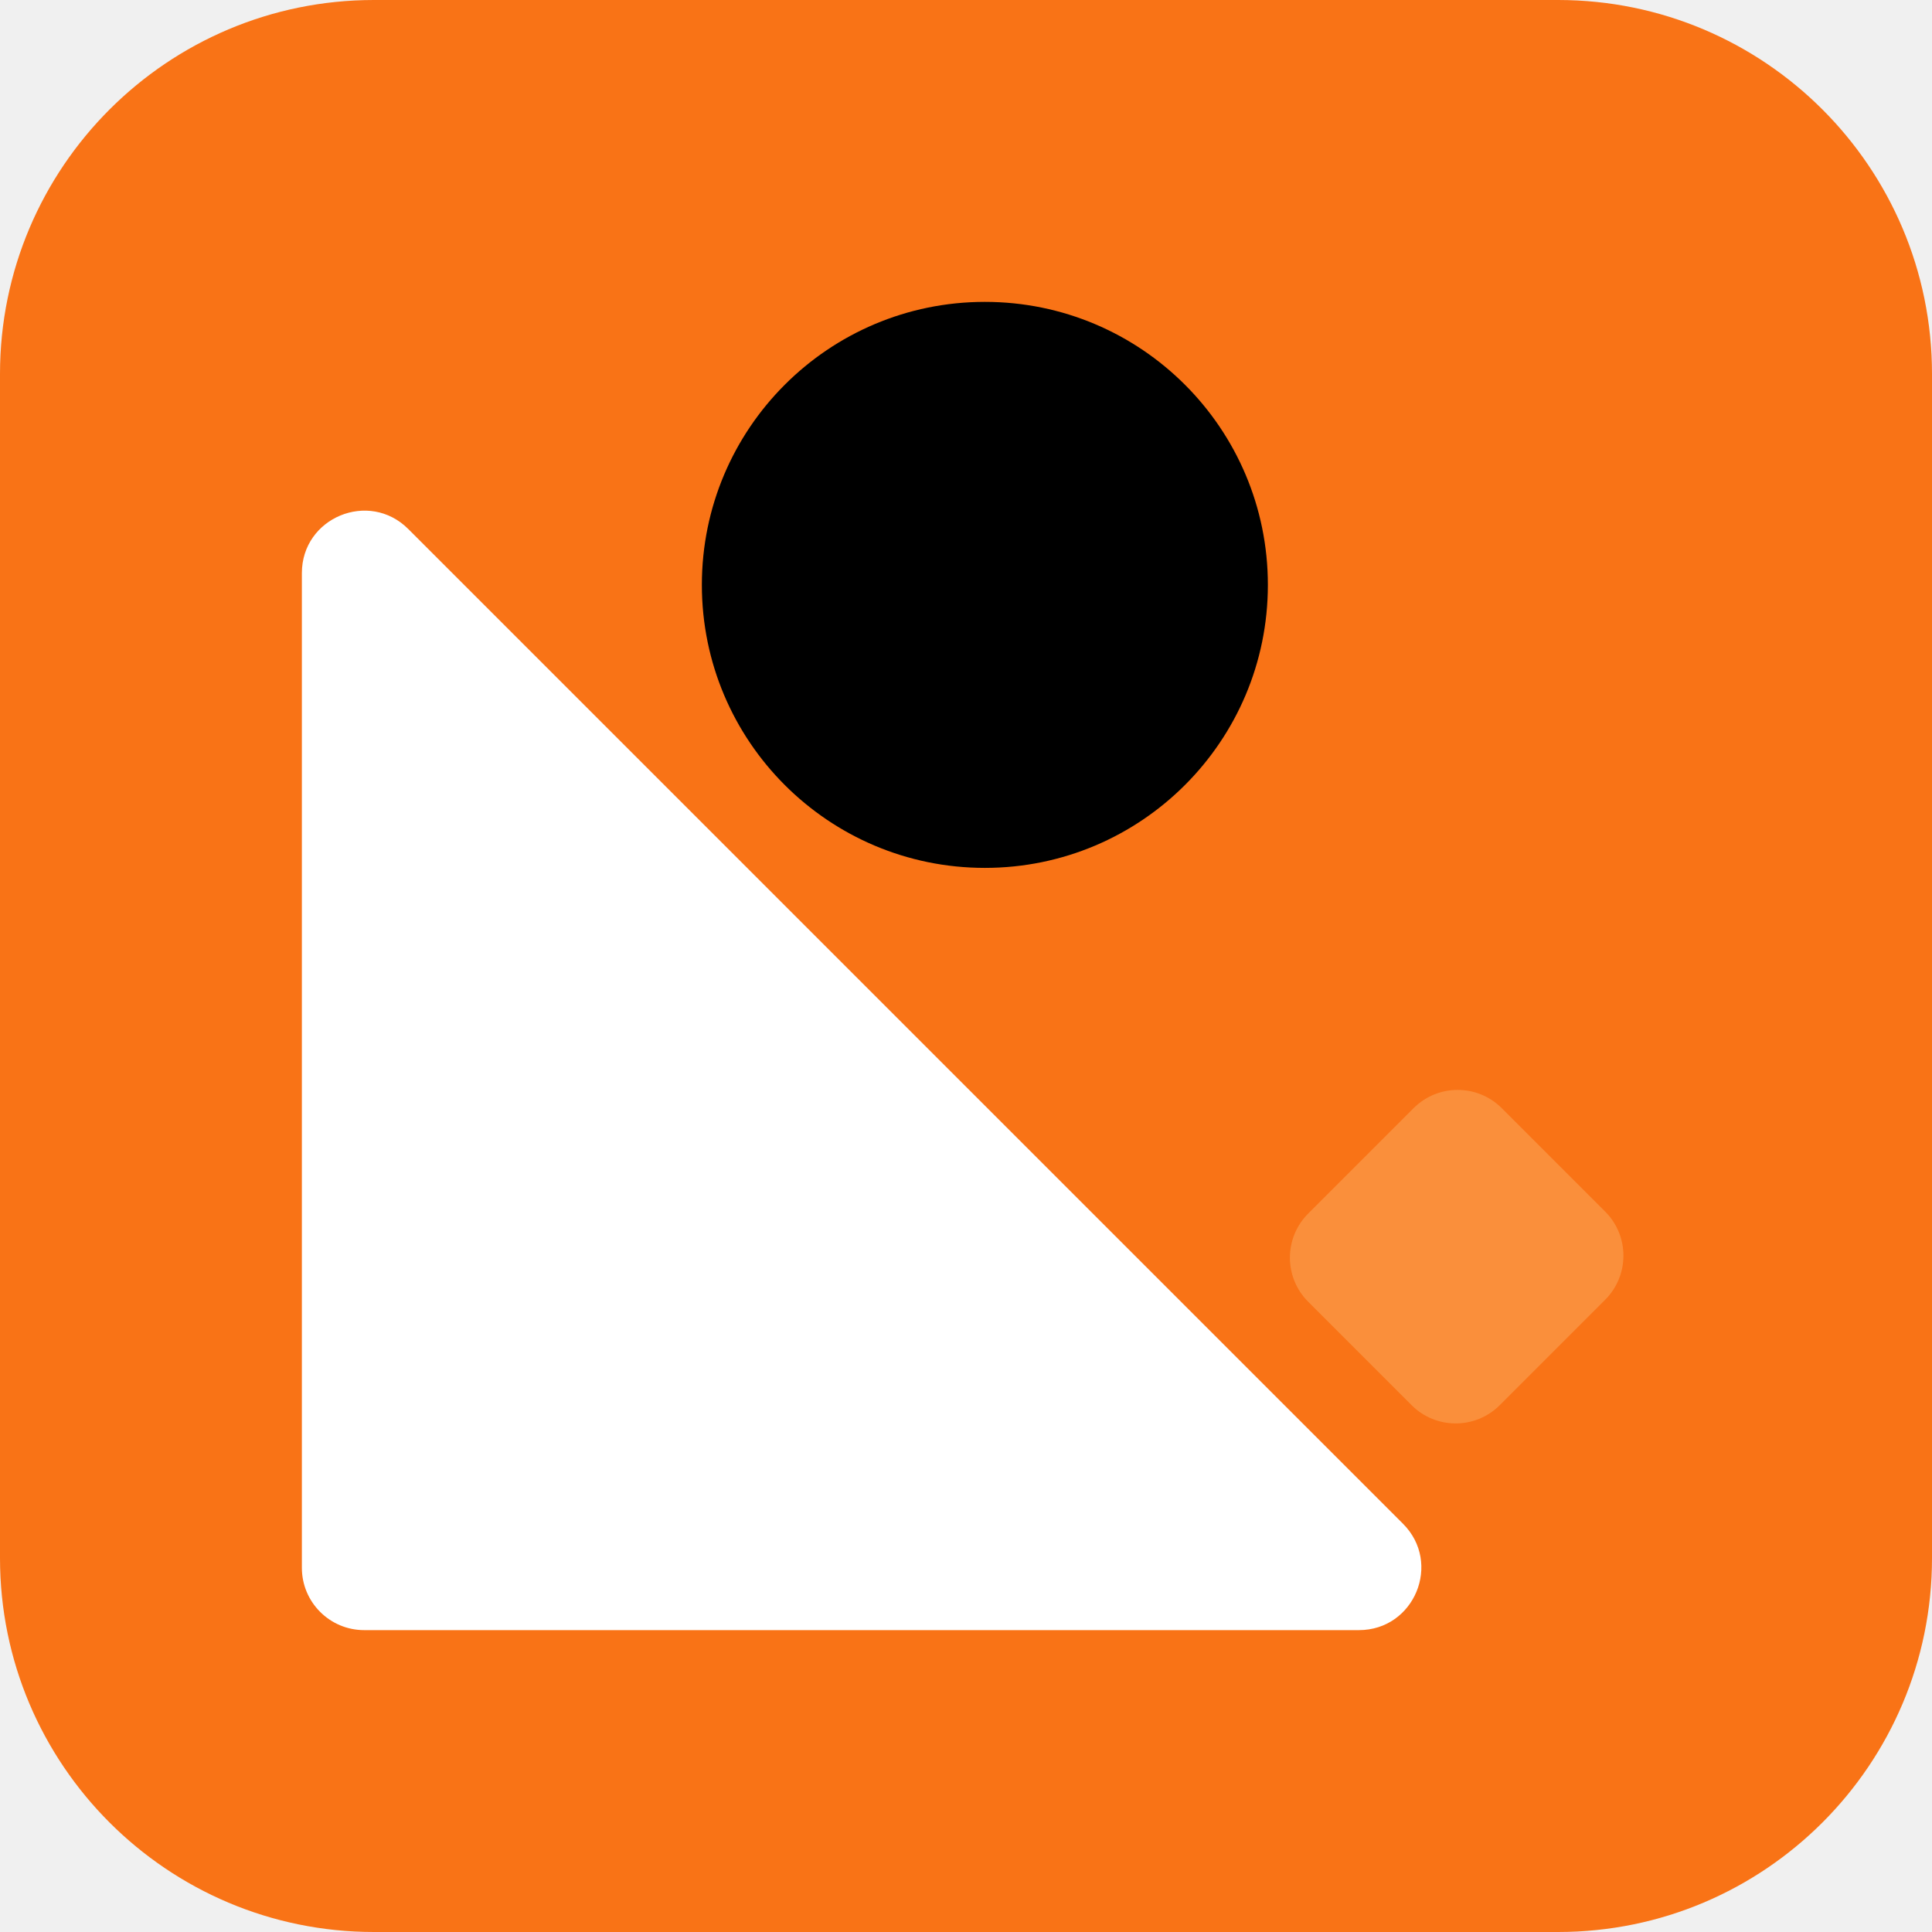
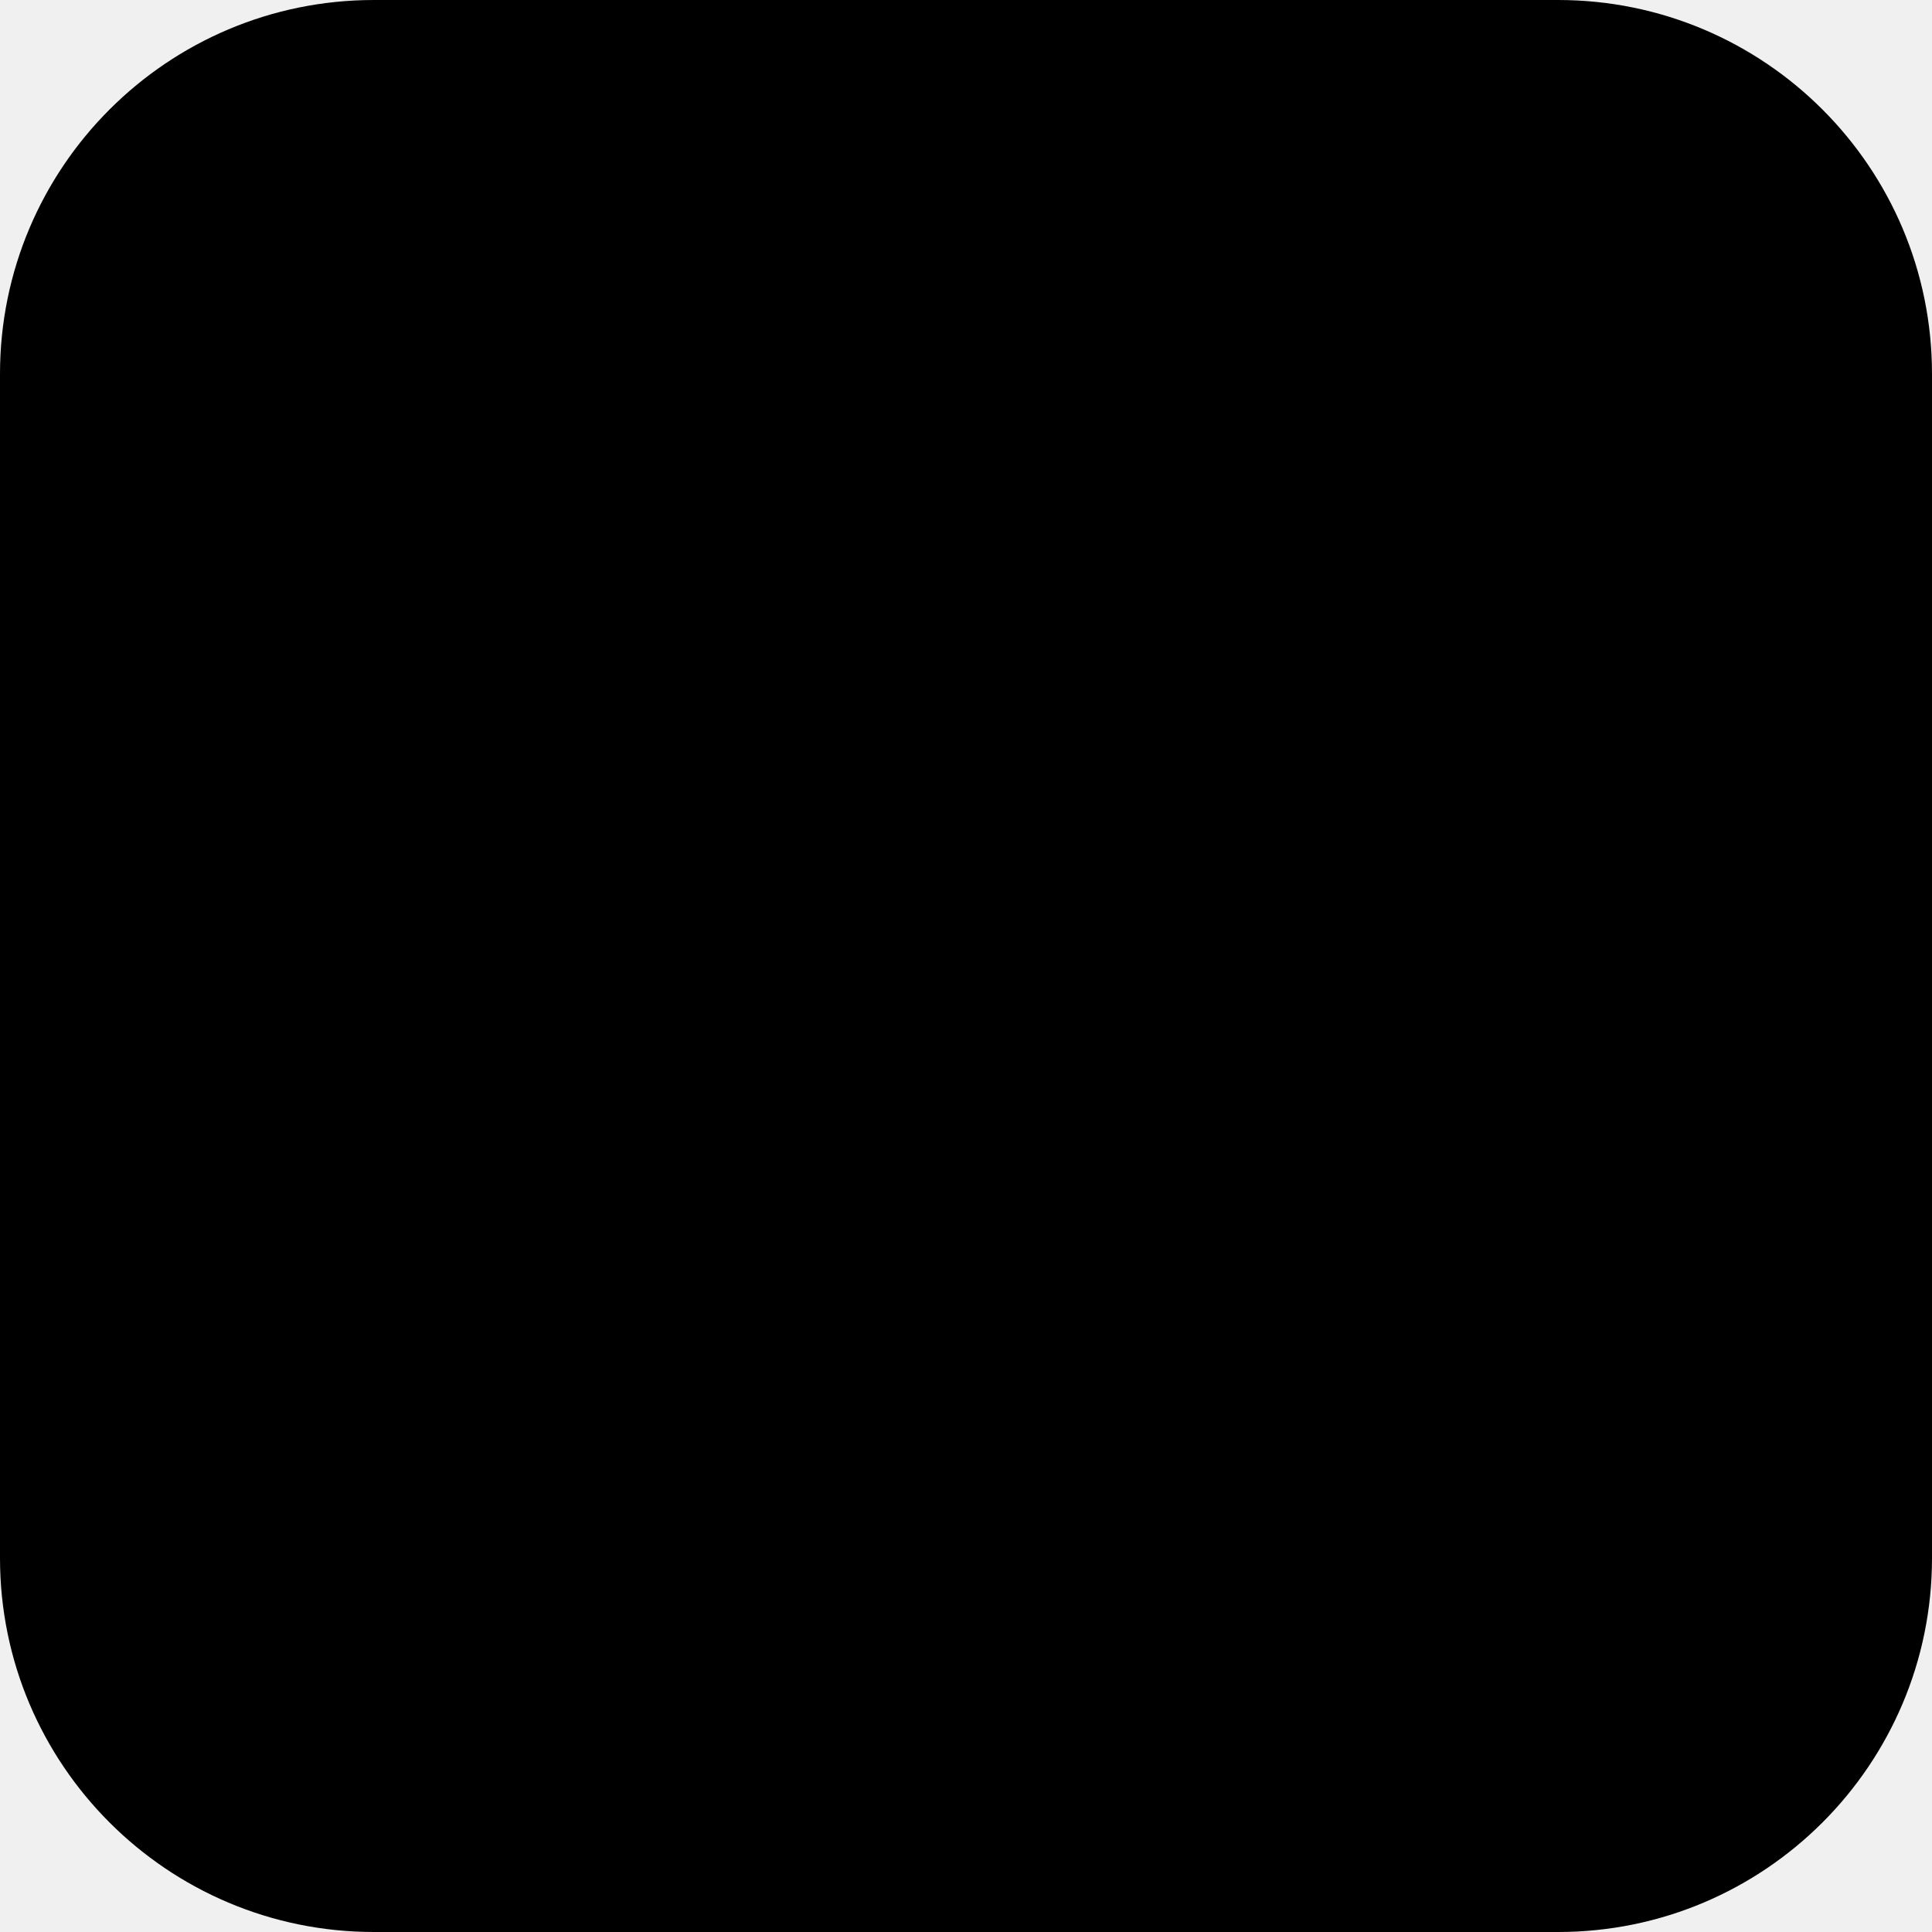
<svg xmlns="http://www.w3.org/2000/svg" width="400" height="400" viewBox="0 0 124 124" fill="none">
-   <rect width="124" height="124" rx="24" fill="#F97316" />
-   <path d="M19.375 36.782V100.625C19.375 102.834 21.166 104.625 23.375 104.625H87.218C90.782 104.625 92.566 100.316 90.047 97.797L26.203 33.953C23.684 31.434 19.375 33.218 19.375 36.782Z" fill="white" />
-   <circle cx="63.211" cy="37.539" r="18.164" fill="black" />
-   <rect opacity="0.4" x="81.133" y="80.72" width="17.569" height="17.388" rx="4" transform="rotate(-45 81.1328 80.7198)" fill="#FDBA74" />
+   <rect width="124" height="124" rx="24" fill="#000000" />
</svg>
